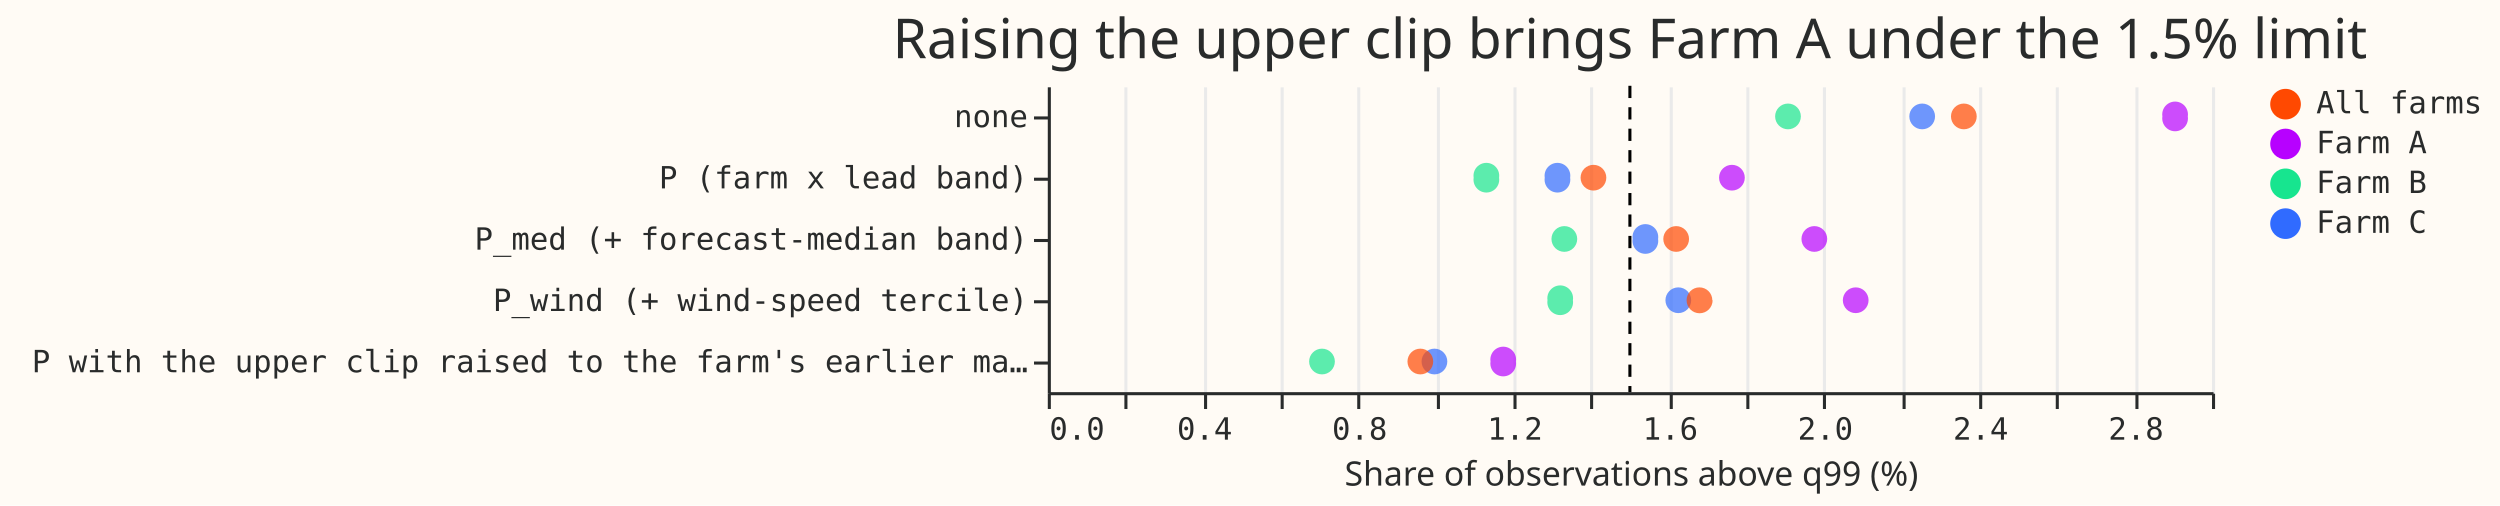
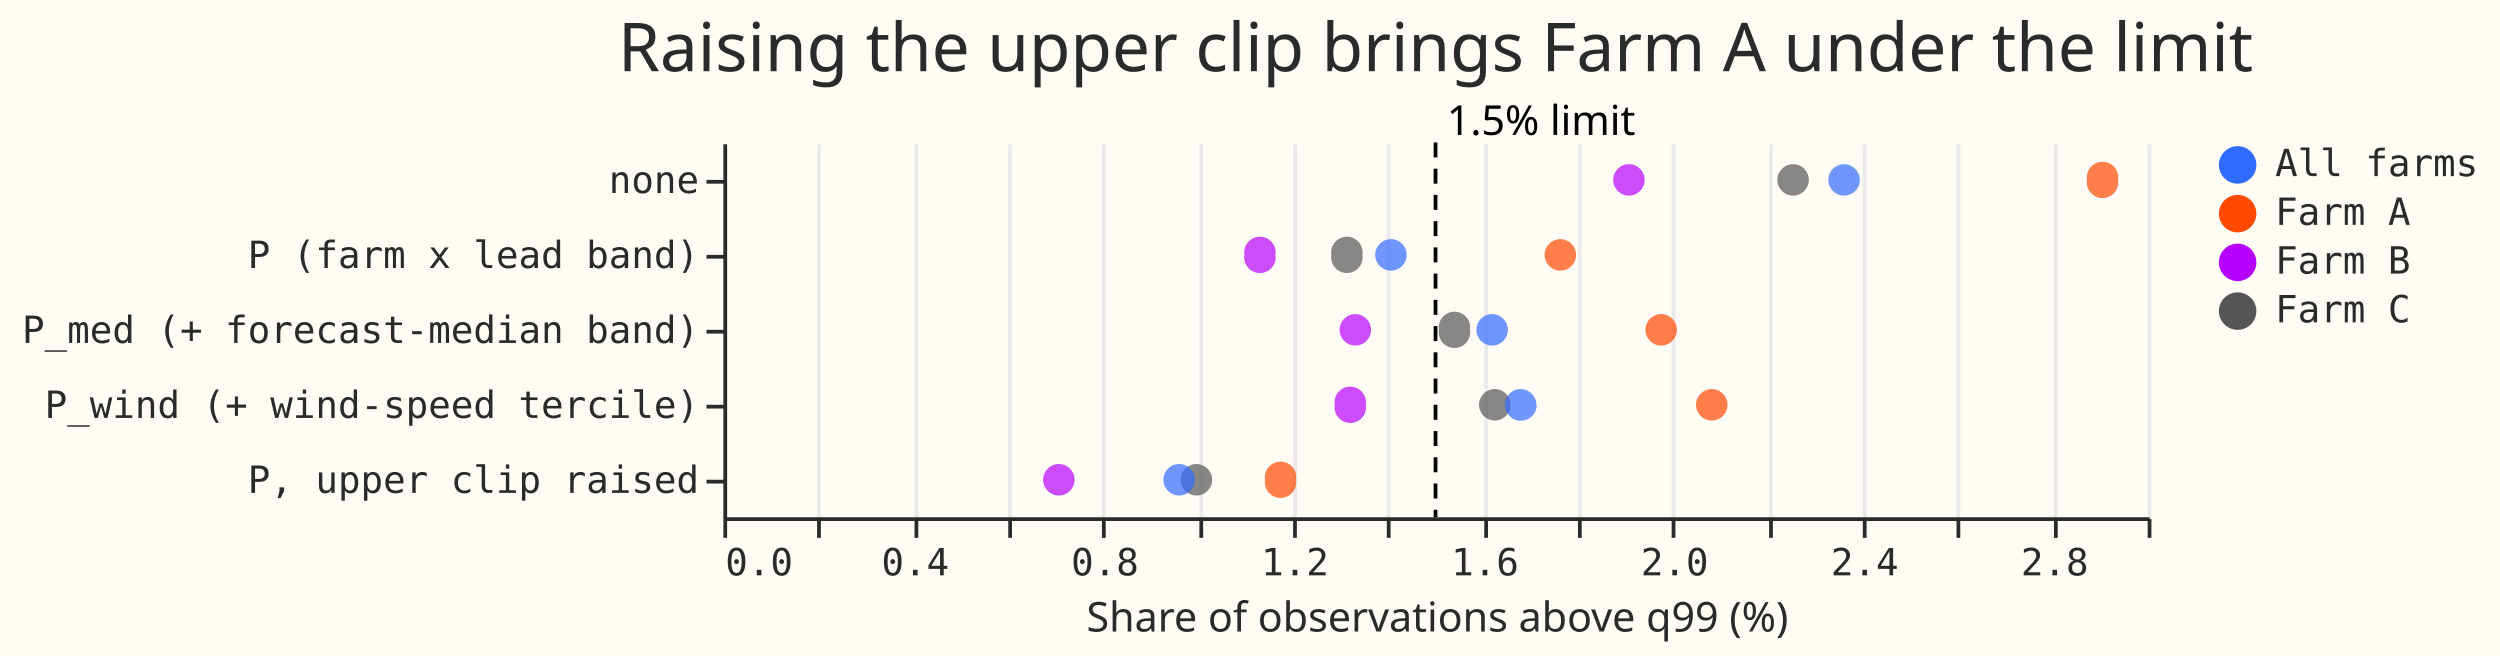
- <svg xmlns="http://www.w3.org/2000/svg" width="816" height="165" class="marks" viewBox="0 0 816 165">
-   <path fill="#fffbf5" d="M0 0h816v165H0z" />
+ <svg xmlns="http://www.w3.org/2000/svg" width="667" height="175" class="marks" viewBox="0 0 667 175">
+   <path fill="#fffbf5" d="M0 0h667v175H0z" />
  <g fill="none" stroke-miterlimit="10" aria-roledescription="group mark container" class="mark-group role-frame root">
-     <path fill="#fffbf5" d="M342.5 28.5h380v100h-380Z" aria-hidden="true" class="background" />
+     <path fill="#fffbf5" d="M193.5 38.5h380v100h-380Z" aria-hidden="true" class="background" />
    <g aria-hidden="true" class="mark-group role-axis">
-       <path stroke="#eaeaea" d="M342.5 128.5v-100m25 100v-100m26 100v-100m25 100v-100m25 100v-100m26 100v-100m25 100v-100m25 100v-100m26 100v-100m25 100v-100m25 100v-100m26 100v-100m25 100v-100m25 100v-100m26 100v-100m25 100v-100" class="mark-rule role-axis-grid" pointer-events="none" />
+       <path stroke="#eaeaea" d="M193.5 138.5v-100m25 100v-100m26 100v-100m25 100v-100m25 100v-100m26 100v-100m25 100v-100m25 100v-100m26 100v-100m25 100v-100m25 100v-100m26 100v-100m25 100v-100m25 100v-100m26 100v-100m25 100v-100" class="mark-rule role-axis-grid" pointer-events="none" />
    </g>
    <g aria-label="X-axis titled 'Share of observations above q99 (%)' for a linear scale with values from 0.0 to 3.0" aria-roledescription="axis" class="mark-group role-axis" pointer-events="none">
-       <path stroke="#292b2b" d="M342.5 128.5v5m25-5v5m26-5v5m25-5v5m25-5v5m26-5v5m25-5v5m25-5v5m26-5v5m25-5v5m25-5v5m26-5v5m25-5v5m25-5v5m26-5v5m25-5v5" class="mark-rule role-axis-tick" />
+       <path stroke="#292b2b" d="M193.5 138.5v5m25-5v5m26-5v5m25-5v5m25-5v5m26-5v5m25-5v5m25-5v5m26-5v5m25-5v5m25-5v5m26-5v5m25-5v5m25-5v5m26-5v5m25-5v5" class="mark-rule role-axis-tick" />
      <g fill="#292b2b" class="mark-text role-axis-label" font-family="Matter Semi Mono, Roboto Mono, monospace" font-size="10">
-         <text transform="translate(342.5 143.5)">0.0</text>
-         <text text-anchor="middle" transform="translate(393.2 143.5)">0.4</text>
-         <text text-anchor="middle" transform="translate(443.8 143.5)">0.8</text>
-         <text text-anchor="middle" transform="translate(494.5 143.5)">1.2</text>
-         <text text-anchor="middle" transform="translate(545.2 143.5)">1.6</text>
-         <text text-anchor="middle" transform="translate(595.8 143.5)">2.0</text>
-         <text text-anchor="middle" transform="translate(646.5 143.5)">2.4</text>
-         <text text-anchor="middle" transform="translate(697.2 143.5)">2.8</text>
+         <text transform="translate(193.5 153.5)">0.0</text>
+         <text text-anchor="middle" transform="translate(244.2 153.5)">0.4</text>
+         <text text-anchor="middle" transform="translate(294.8 153.5)">0.8</text>
+         <text text-anchor="middle" transform="translate(345.5 153.5)">1.2</text>
+         <text text-anchor="middle" transform="translate(396.2 153.5)">1.6</text>
+         <text text-anchor="middle" transform="translate(446.8 153.5)">2.0</text>
+         <text text-anchor="middle" transform="translate(497.5 153.5)">2.4</text>
+         <text text-anchor="middle" transform="translate(548.2 153.5)">2.8</text>
      </g>
-       <path stroke="#292b2b" d="M342.5 128.5h380" class="mark-rule role-axis-domain" />
-       <text fill="#292b2b" class="mark-text role-axis-title" font-family="Matter XH, DM Sans, sans-serif" font-size="11" text-anchor="middle" transform="translate(532.5 158.5)">Share of observations above q99 (%)</text>
+       <path stroke="#292b2b" d="M193.5 138.5h380" class="mark-rule role-axis-domain" />
+       <text fill="#292b2b" class="mark-text role-axis-title" font-family="Matter XH, DM Sans, sans-serif" font-size="11" text-anchor="middle" transform="translate(383.5 168.5)">Share of observations above q99 (%)</text>
    </g>
-     <g aria-label="Y-axis for a discrete scale with 5 values: none, P (farm x lead band), P_med (+ forecast-median band), P_wind (+ wind-speed tercile), P with the upper clip raised to the farm's earlier maximum" aria-roledescription="axis" class="mark-group role-axis" pointer-events="none">
-       <path stroke="#292b2b" d="M342.5 38.5h-5m5 20h-5m5 20h-5m5 20h-5m5 20h-5" class="mark-rule role-axis-tick" />
+     <g aria-label="Y-axis for a discrete scale with 5 values: none, P (farm x lead band), P_med (+ forecast-median band), P_wind (+ wind-speed tercile), P, upper clip raised" aria-roledescription="axis" class="mark-group role-axis" pointer-events="none">
+       <path stroke="#292b2b" d="M193.5 48.5h-5m5 20h-5m5 20h-5m5 20h-5m5 20h-5" class="mark-rule role-axis-tick" />
      <g fill="#292b2b" class="mark-text role-axis-label" font-family="Matter Semi Mono, Roboto Mono, monospace" font-size="10" text-anchor="end">
-         <text transform="translate(335.5 41.5)">none</text>
-         <text transform="translate(335.5 61.5)">P (farm x lead band)</text>
-         <text transform="translate(335.5 81.5)">P_med (+ forecast-median band)</text>
-         <text transform="translate(335.5 101.5)">P_wind (+ wind-speed tercile)</text>
-         <text transform="translate(335.5 121.5)">P with the upper clip raised to the farm's earlier ma…</text>
+         <text transform="translate(186.5 51.5)">none</text>
+         <text transform="translate(186.5 71.5)">P (farm x lead band)</text>
+         <text transform="translate(186.5 91.5)">P_med (+ forecast-median band)</text>
+         <text transform="translate(186.5 111.5)">P_wind (+ wind-speed tercile)</text>
+         <text transform="translate(186.5 131.5)">P, upper clip raised</text>
      </g>
-       <path stroke="#292b2b" d="M342.5 28.5v100" class="mark-rule role-axis-domain" />
+       <path stroke="#292b2b" d="M193.5 38.5v100" class="mark-rule role-axis-domain" />
    </g>
    <g aria-roledescription="symbol mark container" class="mark-symbol role-mark layer_0_marks">
-       <path fill="#b701ff" d="M714.1 38a4.2 4.2 0 1 1-8.3 0 4.2 4.2 0 1 1 8.3 0" aria-label="Share of observations above q99 (%): 2.90478466359; variant: none; farm: Farm A" aria-roledescription="circle" opacity=".7" />
-       <path fill="#17e58f" d="M587.8 38a4.2 4.2 0 1 1-8.4 0 4.2 4.2 0 1 1 8.4 0" aria-label="Share of observations above q99 (%): 1.9072977232; variant: none; farm: Farm B" aria-roledescription="circle" opacity=".7" />
-       <path fill="#306bff" d="M631.6 38a4.2 4.2 0 1 1-8.4 0 4.2 4.2 0 1 1 8.4 0" aria-label="Share of observations above q99 (%): 2.25304273988; variant: none; farm: Farm C" aria-roledescription="circle" opacity=".7" />
-       <path fill="#ff4901" d="M645.2 38a4.2 4.2 0 1 1-8.4 0 4.2 4.2 0 1 1 8.4 0" aria-label="Share of observations above q99 (%): 2.36069873768; variant: none; farm: All farms" aria-roledescription="circle" opacity=".7" />
-       <path fill="#b701ff" d="M569.5 58a4.2 4.2 0 1 1-8.4 0 4.2 4.2 0 1 1 8.4 0" aria-label="Share of observations above q99 (%): 1.76305028942; variant: P (farm x lead band); farm: Farm A" aria-roledescription="circle" opacity=".7" />
-       <path fill="#17e58f" d="M489.3 58a4.2 4.2 0 1 1-8.3 0 4.2 4.2 0 1 1 8.3 0" aria-label="Share of observations above q99 (%): 1.13025050264; variant: P (farm x lead band); farm: Farm B" aria-roledescription="circle" opacity=".7" />
-       <path fill="#306bff" d="M512.5 58a4.2 4.2 0 1 1-8.3 0 4.2 4.2 0 1 1 8.3 0" aria-label="Share of observations above q99 (%): 1.31333144636; variant: P (farm x lead band); farm: Farm C" aria-roledescription="circle" opacity=".7" />
-       <path fill="#ff4901" d="M524.3 58a4.2 4.2 0 1 1-8.4 0 4.2 4.2 0 1 1 8.4 0" aria-label="Share of observations above q99 (%): 1.40621869251; variant: P (farm x lead band); farm: All farms" aria-roledescription="circle" opacity=".7" />
-       <path fill="#b701ff" d="M596.4 78a4.2 4.2 0 1 1-8.4 0 4.2 4.2 0 1 1 8.4 0" aria-label="Share of observations above q99 (%): 1.97546598694; variant: P_med (+ forecast-median band); farm: Farm A" aria-roledescription="circle" opacity=".7" />
-       <path fill="#17e58f" d="M514.8 78a4.2 4.2 0 1 1-8.4 0 4.2 4.2 0 1 1 8.4 0" aria-label="Share of observations above q99 (%): 1.33130467859; variant: P_med (+ forecast-median band); farm: Farm B" aria-roledescription="circle" opacity=".7" />
-       <path fill="#306bff" d="M541.2 78a4.2 4.2 0 1 1-8.3 0 4.2 4.2 0 1 1 8.3 0" aria-label="Share of observations above q99 (%): 1.53976790263; variant: P_med (+ forecast-median band); farm: Farm C" aria-roledescription="circle" opacity=".7" />
-       <path fill="#ff4901" d="M551.3 78a4.2 4.2 0 1 1-8.4 0 4.2 4.2 0 1 1 8.4 0" aria-label="Share of observations above q99 (%): 1.61933732855; variant: P_med (+ forecast-median band); farm: All farms" aria-roledescription="circle" opacity=".7" />
-       <path fill="#b701ff" d="M609.9 98a4.2 4.2 0 1 1-8.4 0 4.2 4.2 0 1 1 8.4 0" aria-label="Share of observations above q99 (%): 2.0816738357; variant: P_wind (+ wind-speed tercile); farm: Farm A" aria-roledescription="circle" opacity=".7" />
-       <path fill="#17e58f" d="M513.4 98a4.2 4.2 0 1 1-8.3 0 4.2 4.2 0 1 1 8.3 0" aria-label="Share of observations above q99 (%): 1.32043688529; variant: P_wind (+ wind-speed tercile); farm: Farm B" aria-roledescription="circle" opacity=".7" />
-       <path fill="#306bff" d="M552 98a4.2 4.2 0 1 1-8.4 0 4.2 4.2 0 1 1 8.4 0" aria-label="Share of observations above q99 (%): 1.62468157373; variant: P_wind (+ wind-speed tercile); farm: Farm C" aria-roledescription="circle" opacity=".7" />
-       <path fill="#ff4901" d="M559 98a4.2 4.2 0 1 1-8.5 0 4.2 4.2 0 1 1 8.4 0" aria-label="Share of observations above q99 (%): 1.67944771307; variant: P_wind (+ wind-speed tercile); farm: All farms" aria-roledescription="circle" opacity=".7" />
-       <path fill="#b701ff" d="M494.8 118a4.2 4.2 0 1 1-8.3 0 4.2 4.2 0 1 1 8.3 0" aria-label="Share of observations above q99 (%): 1.1735967288; variant: P with the upper clip raised to the farm's earlier maximum; farm: Farm A" aria-roledescription="circle" opacity=".7" />
-       <path fill="#17e58f" d="M435.7 118a4.2 4.2 0 1 1-8.4 0 4.2 4.2 0 1 1 8.4 0" aria-label="Share of observations above q99 (%): 0.706406564147; variant: P with the upper clip raised to the farm's earlier maximum; farm: Farm B" aria-roledescription="circle" opacity=".7" />
-       <path fill="#306bff" d="M472.4 118a4.2 4.2 0 1 1-8.4 0 4.2 4.2 0 1 1 8.4 0" aria-label="Share of observations above q99 (%): 0.996320407586; variant: P with the upper clip raised to the farm's earlier maximum; farm: Farm C" aria-roledescription="circle" opacity=".7" />
-       <path fill="#ff4901" d="M467.8 118a4.2 4.2 0 1 1-8.4 0 4.2 4.2 0 1 1 8.4 0" aria-label="Share of observations above q99 (%): 0.959944625585; variant: P with the upper clip raised to the farm's earlier maximum; farm: All farms" aria-roledescription="circle" opacity=".7" />
+       <path fill="#ff4901" d="M565.1 48a4.2 4.2 0 1 1-8.3 0 4.2 4.2 0 1 1 8.3 0" aria-label="Share of observations above q99 (%): 2.90478466359; variant: none; farm: Farm A" aria-roledescription="circle" opacity=".7" />
+       <path fill="#b701ff" d="M438.8 48a4.2 4.2 0 1 1-8.4 0 4.2 4.2 0 1 1 8.4 0" aria-label="Share of observations above q99 (%): 1.9072977232; variant: none; farm: Farm B" aria-roledescription="circle" opacity=".7" />
+       <path fill="#555" d="M482.6 48a4.2 4.2 0 1 1-8.4 0 4.2 4.2 0 1 1 8.4 0" aria-label="Share of observations above q99 (%): 2.25304273988; variant: none; farm: Farm C" aria-roledescription="circle" opacity=".7" />
+       <path fill="#306bff" d="M496.2 48a4.2 4.2 0 1 1-8.4 0 4.2 4.2 0 1 1 8.4 0" aria-label="Share of observations above q99 (%): 2.36069873768; variant: none; farm: All farms" aria-roledescription="circle" opacity=".7" />
+       <path fill="#ff4901" d="M420.5 68a4.2 4.2 0 1 1-8.4 0 4.2 4.2 0 1 1 8.4 0" aria-label="Share of observations above q99 (%): 1.76305028942; variant: P (farm x lead band); farm: Farm A" aria-roledescription="circle" opacity=".7" />
+       <path fill="#b701ff" d="M340.3 68a4.2 4.2 0 1 1-8.3 0 4.2 4.2 0 1 1 8.3 0" aria-label="Share of observations above q99 (%): 1.13025050264; variant: P (farm x lead band); farm: Farm B" aria-roledescription="circle" opacity=".7" />
+       <path fill="#555" d="M363.5 68a4.2 4.2 0 1 1-8.3 0 4.2 4.2 0 1 1 8.3 0" aria-label="Share of observations above q99 (%): 1.31333144636; variant: P (farm x lead band); farm: Farm C" aria-roledescription="circle" opacity=".7" />
+       <path fill="#306bff" d="M375.3 68a4.2 4.2 0 1 1-8.4 0 4.2 4.2 0 1 1 8.4 0" aria-label="Share of observations above q99 (%): 1.40621869251; variant: P (farm x lead band); farm: All farms" aria-roledescription="circle" opacity=".7" />
+       <path fill="#ff4901" d="M447.4 88a4.2 4.2 0 1 1-8.4 0 4.2 4.2 0 1 1 8.4 0" aria-label="Share of observations above q99 (%): 1.97546598694; variant: P_med (+ forecast-median band); farm: Farm A" aria-roledescription="circle" opacity=".7" />
+       <path fill="#b701ff" d="M365.8 88a4.2 4.2 0 1 1-8.4 0 4.2 4.2 0 1 1 8.4 0" aria-label="Share of observations above q99 (%): 1.33130467859; variant: P_med (+ forecast-median band); farm: Farm B" aria-roledescription="circle" opacity=".7" />
+       <path fill="#555" d="M392.2 88a4.2 4.2 0 1 1-8.3 0 4.2 4.2 0 1 1 8.3 0" aria-label="Share of observations above q99 (%): 1.53976790263; variant: P_med (+ forecast-median band); farm: Farm C" aria-roledescription="circle" opacity=".7" />
+       <path fill="#306bff" d="M402.3 88a4.2 4.2 0 1 1-8.4 0 4.2 4.2 0 1 1 8.4 0" aria-label="Share of observations above q99 (%): 1.61933732855; variant: P_med (+ forecast-median band); farm: All farms" aria-roledescription="circle" opacity=".7" />
+       <path fill="#ff4901" d="M460.9 108a4.2 4.2 0 1 1-8.4 0 4.2 4.2 0 1 1 8.4 0" aria-label="Share of observations above q99 (%): 2.0816738357; variant: P_wind (+ wind-speed tercile); farm: Farm A" aria-roledescription="circle" opacity=".7" />
+       <path fill="#b701ff" d="M364.4 108a4.2 4.2 0 1 1-8.3 0 4.2 4.2 0 1 1 8.3 0" aria-label="Share of observations above q99 (%): 1.32043688529; variant: P_wind (+ wind-speed tercile); farm: Farm B" aria-roledescription="circle" opacity=".7" />
+       <path fill="#555" d="M403 108a4.2 4.2 0 1 1-8.4 0 4.2 4.2 0 1 1 8.4 0" aria-label="Share of observations above q99 (%): 1.62468157373; variant: P_wind (+ wind-speed tercile); farm: Farm C" aria-roledescription="circle" opacity=".7" />
+       <path fill="#306bff" d="M410 108a4.2 4.2 0 1 1-8.5 0 4.2 4.2 0 1 1 8.4 0" aria-label="Share of observations above q99 (%): 1.67944771307; variant: P_wind (+ wind-speed tercile); farm: All farms" aria-roledescription="circle" opacity=".7" />
+       <path fill="#ff4901" d="M345.8 128a4.2 4.2 0 1 1-8.3 0 4.2 4.2 0 1 1 8.3 0" aria-label="Share of observations above q99 (%): 1.1735967288; variant: P, upper clip raised; farm: Farm A" aria-roledescription="circle" opacity=".7" />
+       <path fill="#b701ff" d="M286.7 128a4.2 4.2 0 1 1-8.4 0 4.2 4.2 0 1 1 8.4 0" aria-label="Share of observations above q99 (%): 0.706406564147; variant: P, upper clip raised; farm: Farm B" aria-roledescription="circle" opacity=".7" />
+       <path fill="#555" d="M323.4 128a4.2 4.2 0 1 1-8.4 0 4.2 4.2 0 1 1 8.4 0" aria-label="Share of observations above q99 (%): 0.996320407586; variant: P, upper clip raised; farm: Farm C" aria-roledescription="circle" opacity=".7" />
+       <path fill="#306bff" d="M318.8 128a4.2 4.2 0 1 1-8.4 0 4.2 4.2 0 1 1 8.4 0" aria-label="Share of observations above q99 (%): 0.959944625585; variant: P, upper clip raised; farm: All farms" aria-roledescription="circle" opacity=".7" />
    </g>
    <g aria-roledescription="rule mark container" class="mark-rule role-mark layer_1_marks">
-       <path stroke="#000" stroke-dasharray="4,3" d="M532 28v100" aria-label="x: 1.5" aria-roledescription="rule mark" />
+       <path stroke="#000" stroke-dasharray="4,3" d="M383 38v100" aria-label="x: 1.5" aria-roledescription="rule mark" />
+     </g>
+     <g aria-roledescription="text mark container" class="mark-text role-mark layer_2_marks">
+       <text fill="#000" aria-label="x: 1.5; t: 1.5% limit" aria-roledescription="text mark" font-family="Matter XH, DM Sans, sans-serif" font-size="11" transform="translate(386 36)">1.5% limit</text>
    </g>
    <g aria-label="Symbol legend for fill color with 4 values: All farms, Farm A, Farm B, Farm C" aria-roledescription="legend" class="mark-group role-legend">
-       <path d="M740 28h71v50h-71Z" aria-hidden="true" class="background" pointer-events="none" />
+       <path d="M591 38h71v50h-71Z" aria-hidden="true" class="background" pointer-events="none" />
      <g class="mark-group role-legend-entry">
        <g aria-roledescription="group mark container" class="mark-group role-scope" pointer-events="none">
-           <path d="M740 28h70v11h-70Z" aria-hidden="true" class="background" />
-           <path fill="#ff4901" d="M751 34a5 5 0 1 1-10 0 5 5 0 1 1 10 0" class="mark-symbol role-legend-symbol" />
-           <text fill="#292b2b" class="mark-text role-legend-label" font-family="Matter Semi Mono, Roboto Mono, monospace" font-size="10" transform="translate(756 37)">All farms</text>
-           <path d="M740 41h70v11h-70Z" aria-hidden="true" class="background" />
-           <path fill="#b701ff" d="M751 47a5 5 0 1 1-10 0 5 5 0 1 1 10 0" class="mark-symbol role-legend-symbol" />
-           <text fill="#292b2b" class="mark-text role-legend-label" font-family="Matter Semi Mono, Roboto Mono, monospace" font-size="10" transform="translate(756 50)">Farm A</text>
-           <path d="M740 54h70v11h-70Z" aria-hidden="true" class="background" />
-           <path fill="#17e58f" d="M751 60a5 5 0 1 1-10 0 5 5 0 1 1 10 0" class="mark-symbol role-legend-symbol" />
-           <text fill="#292b2b" class="mark-text role-legend-label" font-family="Matter Semi Mono, Roboto Mono, monospace" font-size="10" transform="translate(756 63)">Farm B</text>
-           <path d="M740 67h70v11h-70Z" aria-hidden="true" class="background" />
-           <path fill="#306bff" d="M751 73a5 5 0 1 1-10 0 5 5 0 1 1 10 0" class="mark-symbol role-legend-symbol" />
-           <text fill="#292b2b" class="mark-text role-legend-label" font-family="Matter Semi Mono, Roboto Mono, monospace" font-size="10" transform="translate(756 76)">Farm C</text>
+           <path d="M591 38h70v11h-70Z" aria-hidden="true" class="background" />
+           <path fill="#306bff" d="M602 44a5 5 0 1 1-10 0 5 5 0 1 1 10 0" class="mark-symbol role-legend-symbol" />
+           <text fill="#292b2b" class="mark-text role-legend-label" font-family="Matter Semi Mono, Roboto Mono, monospace" font-size="10" transform="translate(607 47)">All farms</text>
+           <path d="M591 51h70v11h-70Z" aria-hidden="true" class="background" />
+           <path fill="#ff4901" d="M602 57a5 5 0 1 1-10 0 5 5 0 1 1 10 0" class="mark-symbol role-legend-symbol" />
+           <text fill="#292b2b" class="mark-text role-legend-label" font-family="Matter Semi Mono, Roboto Mono, monospace" font-size="10" transform="translate(607 60)">Farm A</text>
+           <path d="M591 64h70v11h-70Z" aria-hidden="true" class="background" />
+           <path fill="#b701ff" d="M602 70a5 5 0 1 1-10 0 5 5 0 1 1 10 0" class="mark-symbol role-legend-symbol" />
+           <text fill="#292b2b" class="mark-text role-legend-label" font-family="Matter Semi Mono, Roboto Mono, monospace" font-size="10" transform="translate(607 73)">Farm B</text>
+           <path d="M591 77h70v11h-70Z" aria-hidden="true" class="background" />
+           <path fill="#555" d="M602 83a5 5 0 1 1-10 0 5 5 0 1 1 10 0" class="mark-symbol role-legend-symbol" />
+           <text fill="#292b2b" class="mark-text role-legend-label" font-family="Matter Semi Mono, Roboto Mono, monospace" font-size="10" transform="translate(607 86)">Farm C</text>
        </g>
      </g>
    </g>
    <g class="mark-group role-title">
-       <text fill="#292b2b" aria-label="Title text 'Raising the upper clip brings Farm A under the 1.5% limit'" aria-roledescription="title" class="mark-text role-title-text" font-family="Matter XH, DM Sans, sans-serif" font-size="18" pointer-events="none" text-anchor="middle" transform="translate(532 19)">Raising the upper clip brings Farm A under the 1.5% limit</text>
+       <text fill="#292b2b" aria-label="Title text 'Raising the upper clip brings Farm A under the limit'" aria-roledescription="title" class="mark-text role-title-text" font-family="Matter XH, DM Sans, sans-serif" font-size="18" pointer-events="none" text-anchor="middle" transform="translate(383 19)">Raising the upper clip brings Farm A under the limit</text>
    </g>
  </g>
</svg>
